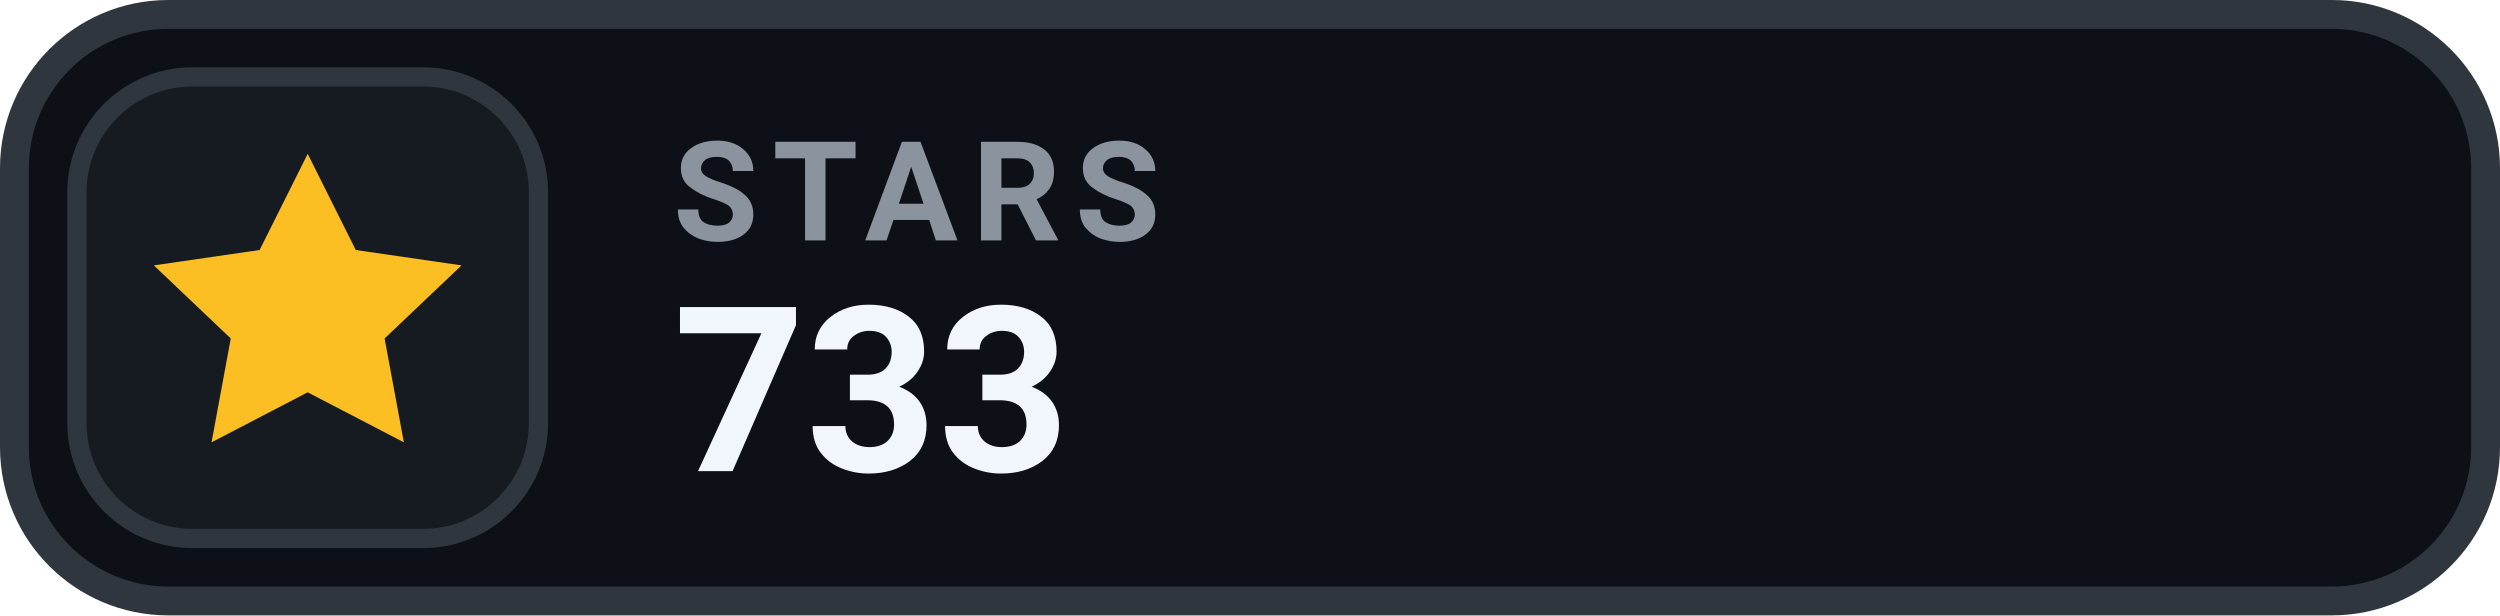
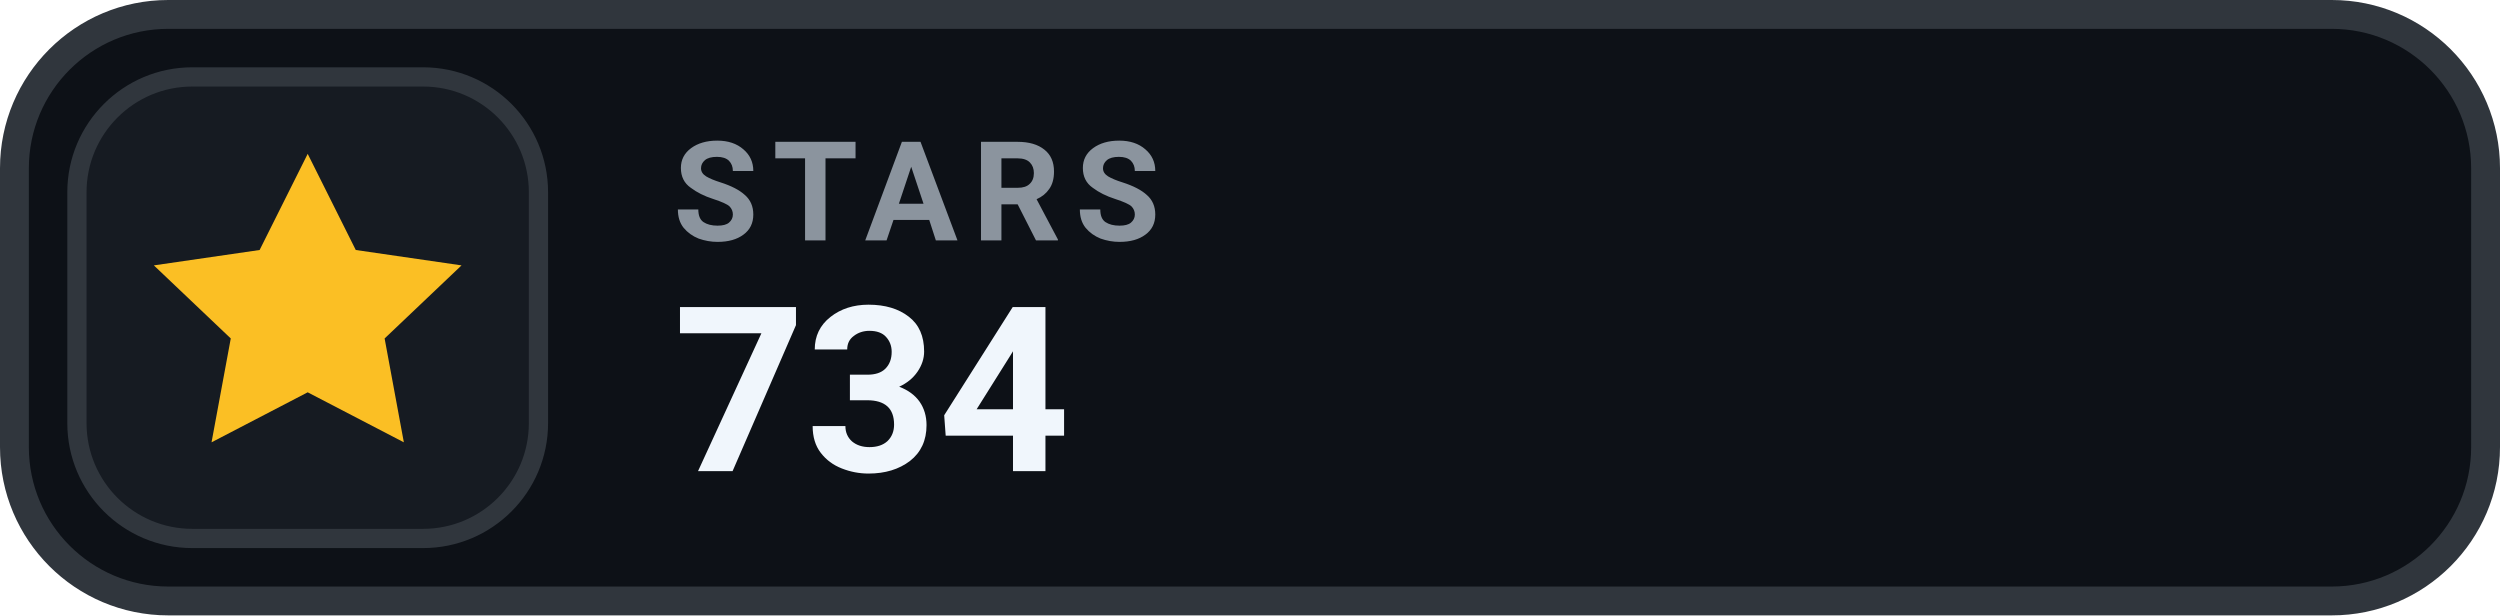
- <svg xmlns="http://www.w3.org/2000/svg" width="130" height="32" viewBox="0 0 130 32" role="img" aria-label="STARS 733">
+ <svg xmlns="http://www.w3.org/2000/svg" width="130" height="32" viewBox="0 0 130 32" role="img" aria-label="STARS 734">
  <rect x=".75" y=".75" width="128.5" height="30.5" rx="8" fill="#0D1117" stroke="#30363D" stroke-width="1.5" />
  <rect x="4" y="4" width="24" height="24" rx="6" fill="#161B22" stroke="#30363D" stroke-width="1" />
  <g transform="translate(16 16)" style="color:#FBBF24;">
    <path d="M0 -8 l2.5 5 5.5 .8 -4 3.8 1 5.4 -5 -2.6 -5 2.6 1 -5.4 -4 -3.8 5.5 -.8 Z" fill="currentColor" />
  </g>
  <text x="35" y="12.5" fill="#8B949E" font-family="-apple-system,BlinkMacSystemFont,'Segoe UI',Roboto,Helvetica,Arial,sans-serif" font-size="7.2" font-weight="700" letter-spacing=".75">STARS</text>
-   <text x="35" y="24.5" fill="#F0F6FC" font-family="-apple-system,BlinkMacSystemFont,'Segoe UI',Roboto,Helvetica,Arial,sans-serif" font-size="12" font-weight="700">733</text>
+   <text x="35" y="24.5" fill="#F0F6FC" font-family="-apple-system,BlinkMacSystemFont,'Segoe UI',Roboto,Helvetica,Arial,sans-serif" font-size="12" font-weight="700">734</text>
</svg>
